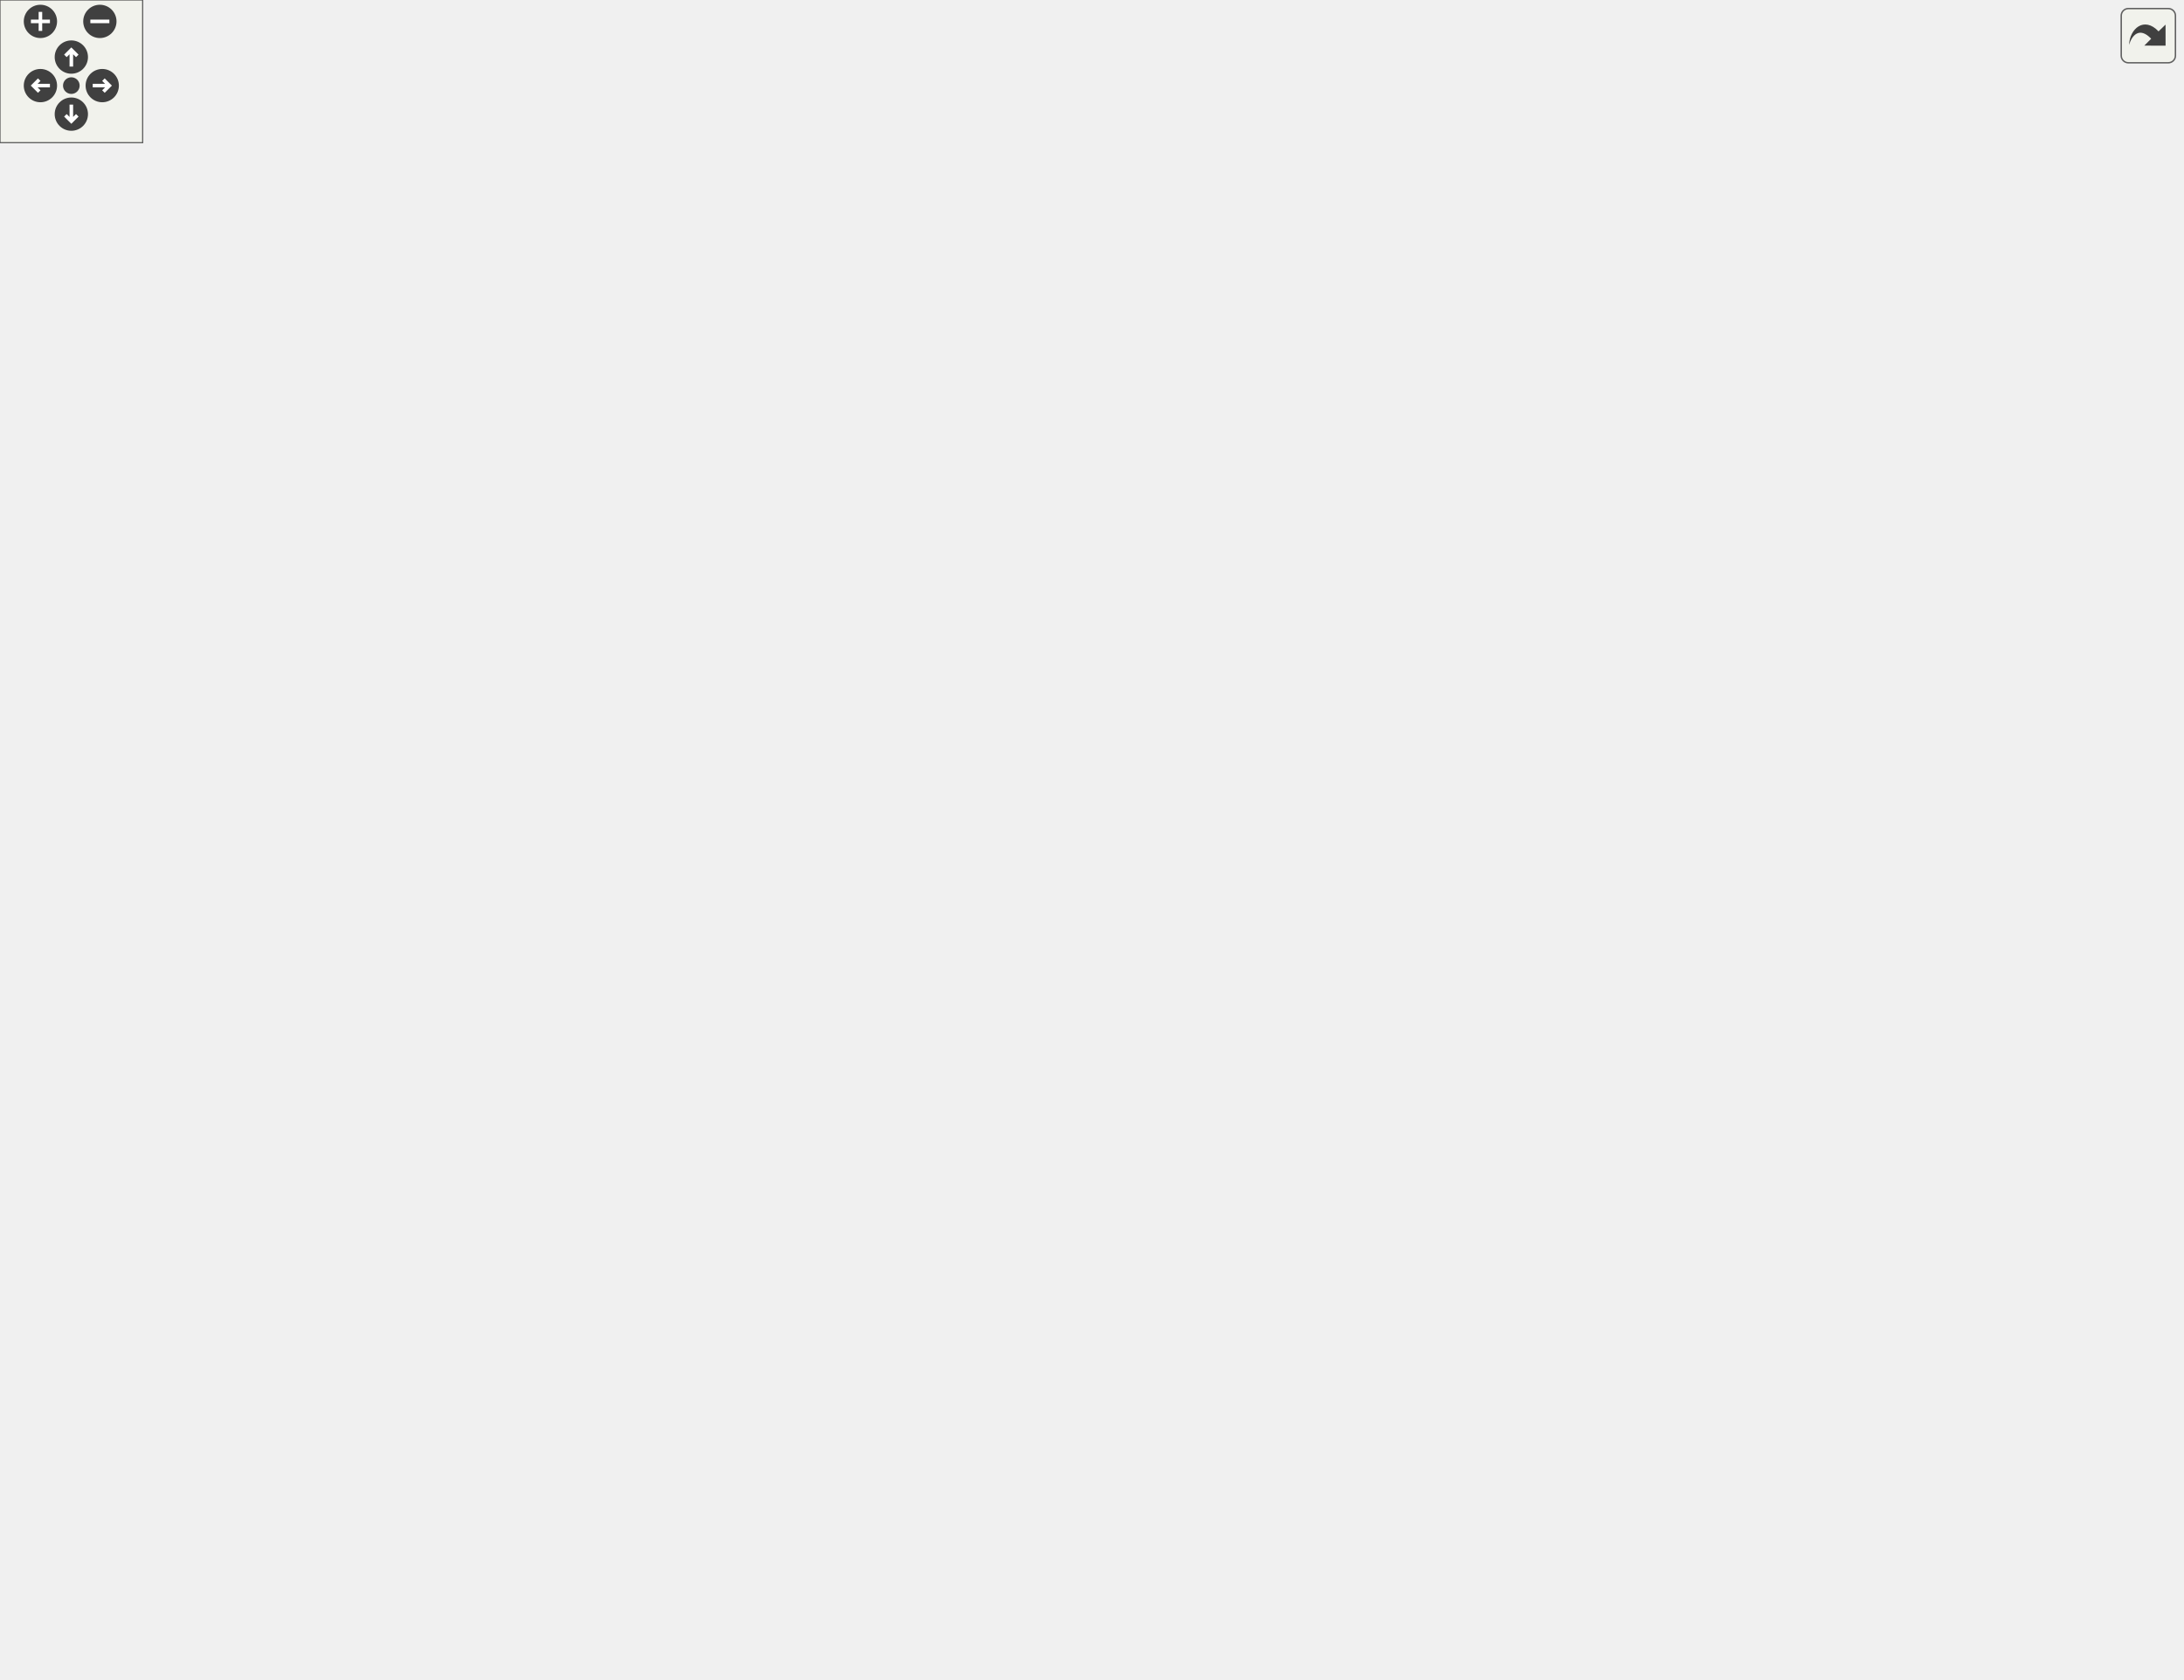
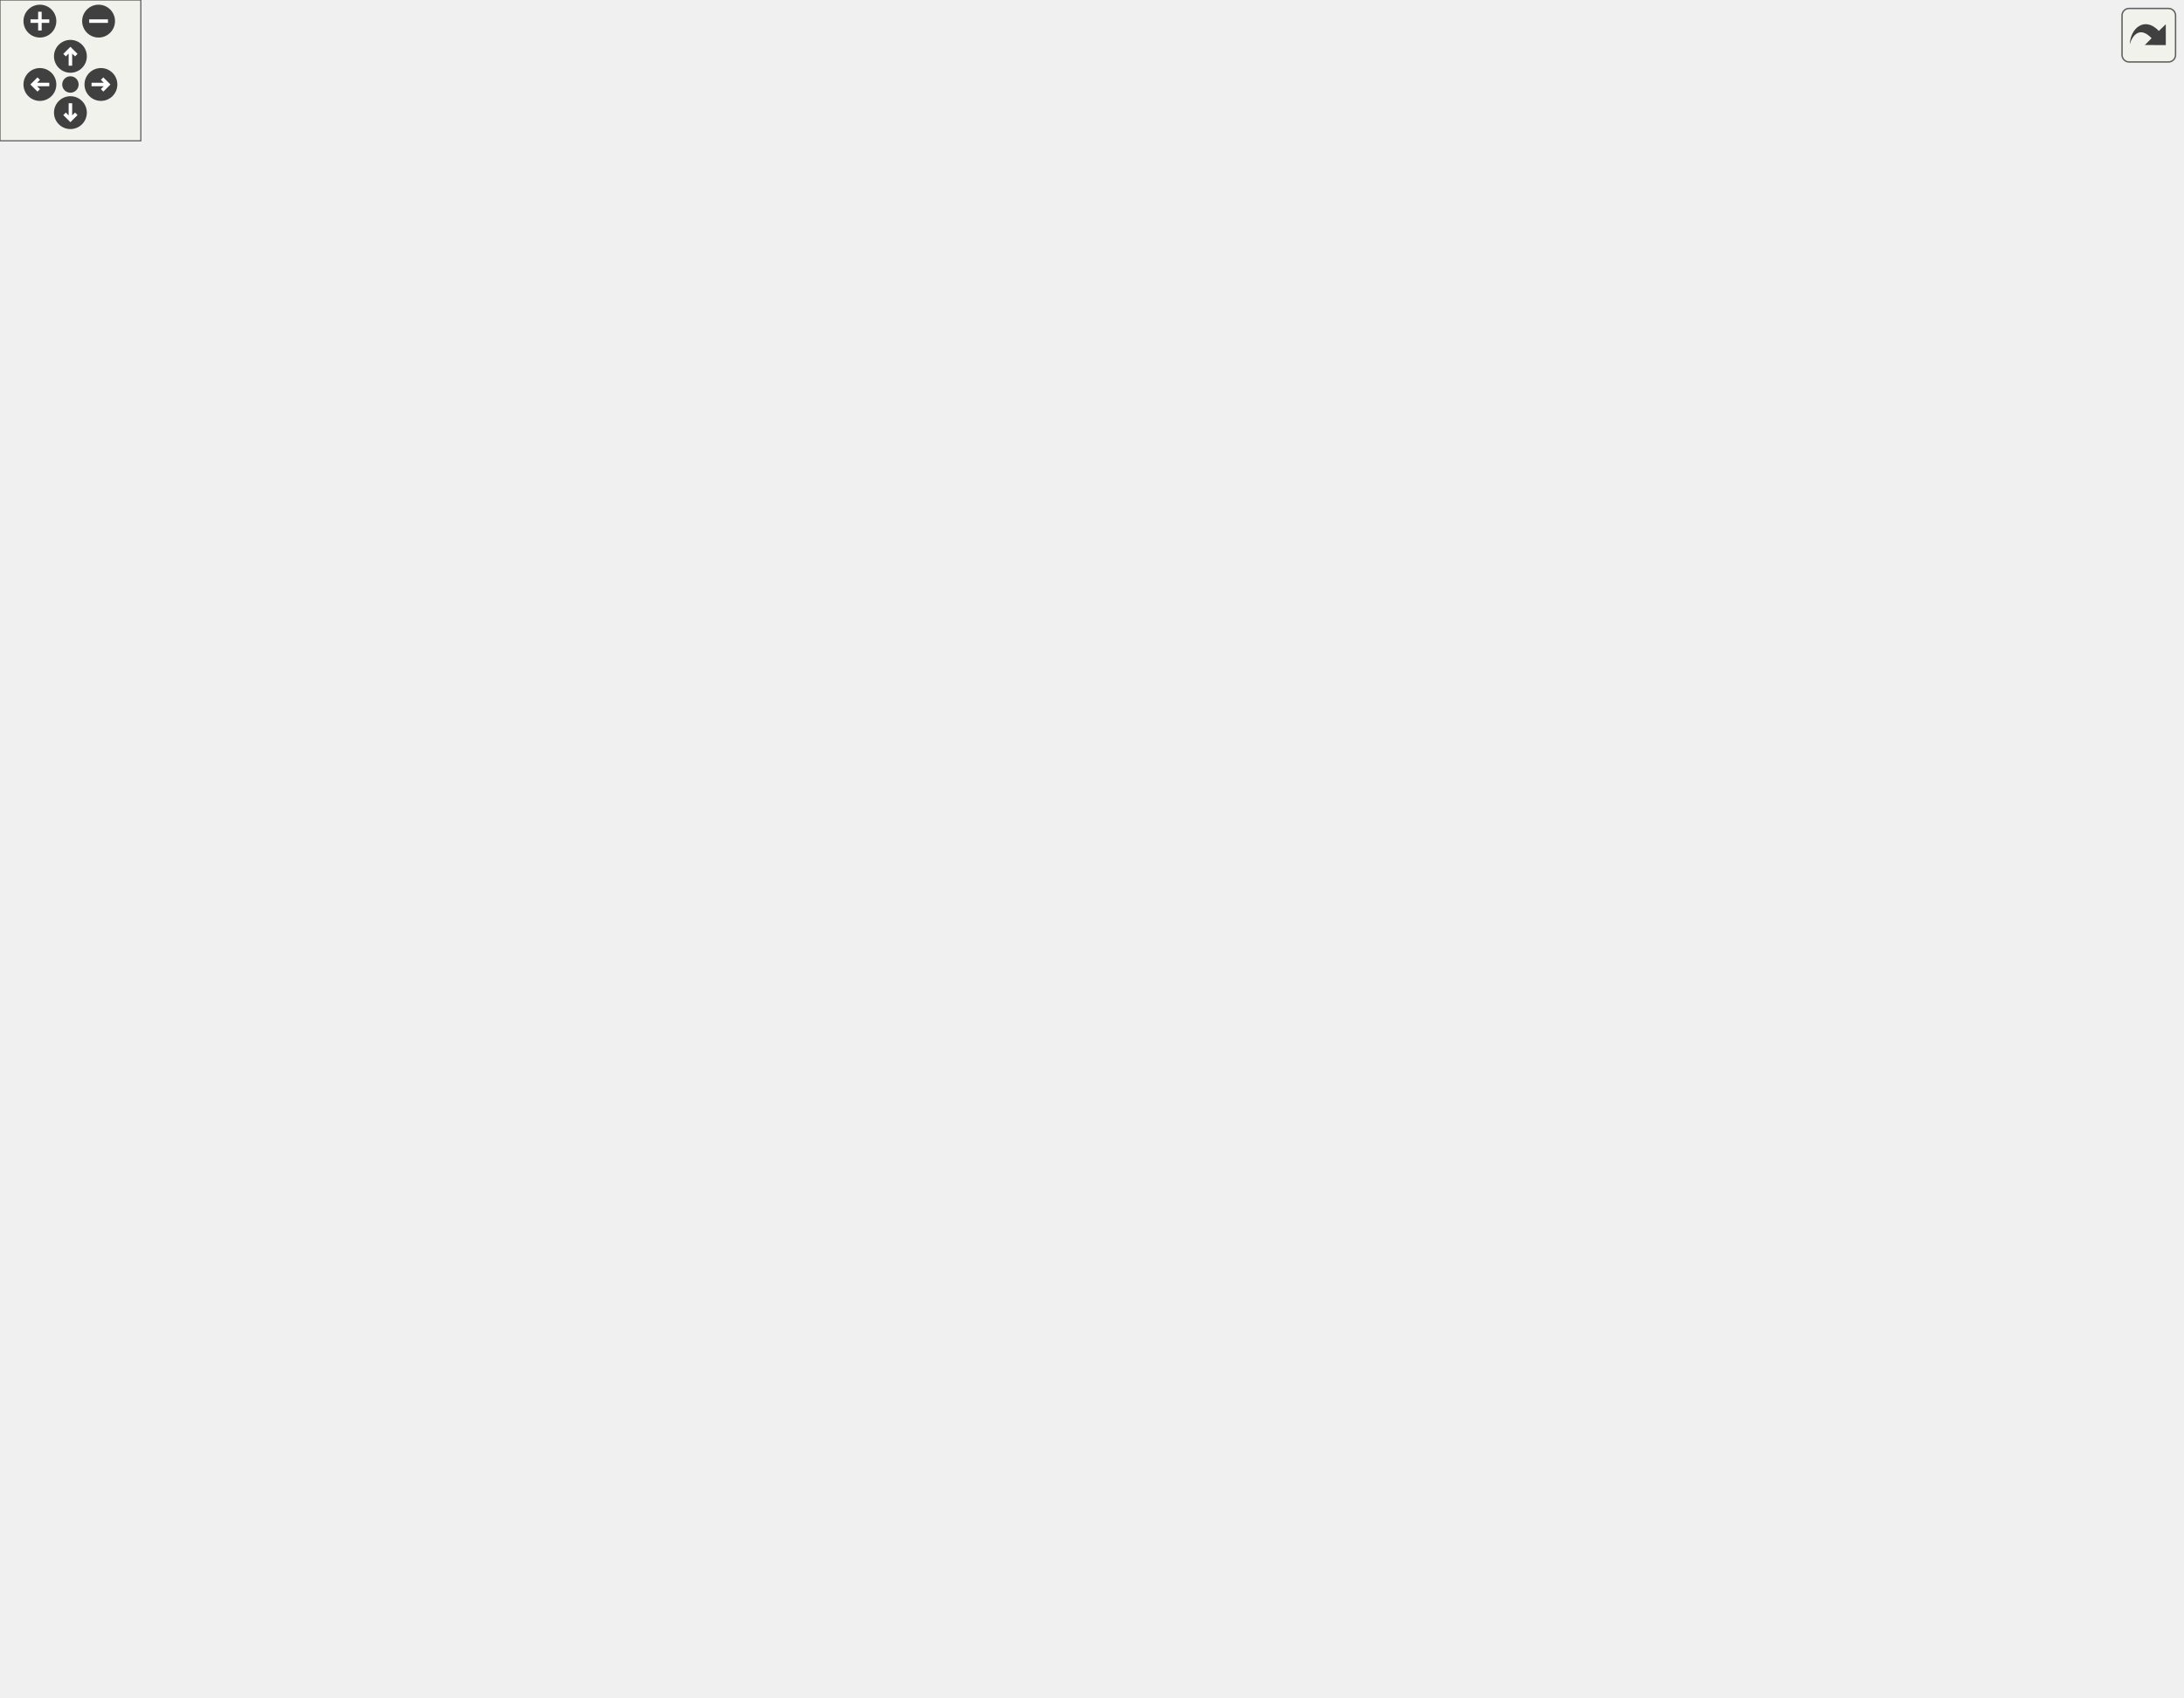
<svg xmlns="http://www.w3.org/2000/svg" xmlns:xlink="http://www.w3.org/1999/xlink" id="main" version="1.1" xml:space="preserve">
  <style type="text/css">
.edge:hover path { stroke: red; }
.edge:hover polygon { stroke: red; fill: red; }
</style>
  <defs>
    <circle id="rim" cx="0" cy="0" r="7" />
    <circle id="rim2" cx="0" cy="0" r="3.5" />
    <g id="zoomPlus">
      <use xlink:href="#rim" fill="#404040">
        <set attributeName="fill" to="#808080" begin="zoomplus.mouseover" end="zoomplus.mouseout" />
      </use>
      <path d="M-4,0h8M0,-4v8" fill="none" stroke="white" stroke-width="1.5" pointer-events="none" />
    </g>
    <g id="zoomMin">
      <use xlink:href="#rim" fill="#404040">
        <set attributeName="fill" to="#808080" begin="zoomminus.mouseover" end="zoomminus.mouseout" />
      </use>
      <path d="M-4,0h8" fill="none" stroke="white" stroke-width="1.5" pointer-events="none" />
    </g>
    <g id="dirArrow">
      <path fill="none" stroke="white" stroke-width="1.5" d="M0,-3.0v7 M-2.5,-0.5L0,-3.0L2.5,-0.5" />
    </g>
    <g id="resetDef">
      <use xlink:href="#rim2" fill="#404040">
        <set attributeName="fill" to="#808080" begin="reset.mouseover" end="reset.mouseout" />
      </use>
    </g>
  </defs>
  <svg id="graph" class="graph">
    <g id="viewport">
      <g id="node1" class="node">
        <polygon fill="#bfbfbf" stroke="black" points="0,-228.5 0,-247.5 158,-247.5 158,-228.5 0,-228.5" />
        <text text-anchor="middle" x="79" y="-235.5" font-family="Helvetica,sans-Serif" font-size="10.00">RandomItems_ReplaceMapItem</text>
      </g>
      <g id="node2" class="node">
        <g id="a_node2">
          <a xlink:href="../../d8/de2/menudefs_8qc.html#ae3e9d36eda7886f5fe58e5201291dd78" target="_top" xlink:title="argv">
-             <polygon fill="none" stroke="black" points="665.5,-626.5 665.5,-645.5 700.5,-645.5 700.5,-626.5 665.5,-626.5" />
-             <text text-anchor="middle" x="683" y="-633.5" font-family="Helvetica,sans-Serif" font-size="10.00">argv</text>
+             <polygon fill="none" stroke="black" points="665.5,-643.5 665.5,-662.5 700.5,-662.5 700.5,-643.5 665.5,-643.5" />
+             <text text-anchor="middle" x="683" y="-650.5" font-family="Helvetica,sans-Serif" font-size="10.00">argv</text>
          </a>
        </g>
      </g>
      <g id="edge1" class="edge">
-         <path fill="none" stroke="midnightblue" d="M82.123,-247.887C90.17,-283.047 122.063,-403.365 194,-468 334.681,-594.401 575.122,-626.573 655.183,-633.972" />
-         <polygon fill="midnightblue" stroke="midnightblue" points="655.123,-637.48 665.389,-634.859 655.73,-630.507 655.123,-637.48" />
+         <path fill="none" stroke="midnightblue" d="M82.151,-247.939C90.295,-283.297 122.473,-404.415 194,-471 333.696,-601.044 574.776,-640.369 655.092,-650.167" />
+         <polygon fill="midnightblue" stroke="midnightblue" points="654.993,-653.679 665.331,-651.36 655.803,-646.726 654.993,-653.679" />
      </g>
      <g id="node3" class="node">
        <g id="a_node3">
          <a xlink:href="../../d4/d0c/csprogsdefs_8qc.html#acbb54a239d76062465dccbc6a6c6e464" target="_top" xlink:title="entity">
            <polygon fill="none" stroke="black" points="453.5,-266.5 453.5,-285.5 494.5,-285.5 494.5,-266.5 453.5,-266.5" />
            <text text-anchor="middle" x="474" y="-273.5" font-family="Helvetica,sans-Serif" font-size="10.00">entity</text>
          </a>
        </g>
      </g>
      <g id="edge2" class="edge">
        <path fill="none" stroke="midnightblue" d="M103.986,-247.577C126.735,-256.125 162.086,-268.036 194,-273 283.819,-286.972 391.871,-282.072 443.165,-278.46" />
        <polygon fill="midnightblue" stroke="midnightblue" points="443.507,-281.945 453.222,-277.716 442.991,-274.964 443.507,-281.945" />
      </g>
      <g id="node4" class="node">
        <g id="a_node4">
          <a xlink:href="../../d3/d4f/sv__main_8qc.html#a561d61ff3f398e13794e58b7c4eefe32" target="_top" xlink:title="Evaluate an expression of the form: [+ | -]? [var[op]val | [op]var | val | var] ... ">
-             <polygon fill="none" stroke="black" points="435.5,-496.5 435.5,-515.5 512.5,-515.5 512.5,-496.5 435.5,-496.5" />
-             <text text-anchor="middle" x="474" y="-503.5" font-family="Helvetica,sans-Serif" font-size="10.00">expr_evaluate</text>
+             <polygon fill="none" stroke="black" points="435.5,-499.5 435.5,-518.5 512.5,-518.5 512.5,-499.5 435.5,-499.5" />
+             <text text-anchor="middle" x="474" y="-506.5" font-family="Helvetica,sans-Serif" font-size="10.00">expr_evaluate</text>
          </a>
        </g>
      </g>
      <g id="edge3" class="edge">
-         <path fill="none" stroke="midnightblue" d="M83.193,-247.707C93.744,-278.257 130.487,-373.287 194,-422 263.104,-475.001 365.446,-494.705 425.065,-501.927" />
-         <polygon fill="midnightblue" stroke="midnightblue" points="424.994,-505.441 435.326,-503.097 425.787,-498.486 424.994,-505.441" />
+         <path fill="none" stroke="midnightblue" d="M83.167,-247.803C93.643,-278.656 130.187,-374.645 194,-424 262.957,-477.334 365.349,-497.376 425.018,-504.782" />
+         <polygon fill="midnightblue" stroke="midnightblue" points="424.948,-508.298 435.287,-505.984 425.762,-501.346 424.948,-508.298" />
      </g>
      <g id="node10" class="node">
        <g id="a_node10">
          <a xlink:href="../../d8/de2/menudefs_8qc.html#ad5a3e16aa960bd72d3ca37a618eea802" target="_top" xlink:title="floor">
            <polygon fill="none" stroke="black" points="254.5,-114.5 254.5,-133.5 289.5,-133.5 289.5,-114.5 254.5,-114.5" />
            <text text-anchor="middle" x="272" y="-121.5" font-family="Helvetica,sans-Serif" font-size="10.00">floor</text>
          </a>
        </g>
      </g>
      <g id="edge10" class="edge">
        <path fill="none" stroke="midnightblue" d="M89.493,-228.455C108.017,-210.326 150.95,-170.698 194,-148 209.901,-139.616 229.217,-133.606 244.525,-129.696" />
        <polygon fill="midnightblue" stroke="midnightblue" points="245.487,-133.065 254.391,-127.322 243.85,-126.259 245.487,-133.065" />
      </g>
      <g id="node11" class="node">
        <g id="a_node11">
          <a xlink:href="../../df/def/server_2items_8qc.html#a08b65b29d4e4daae4c85d1dd01cf7fda" target="_top" xlink:title="Creates a new item. ">
            <polygon fill="none" stroke="black" points="236.5,-228.5 236.5,-247.5 307.5,-247.5 307.5,-228.5 236.5,-228.5" />
            <text text-anchor="middle" x="272" y="-235.5" font-family="Helvetica,sans-Serif" font-size="10.00">Item_Create</text>
          </a>
        </g>
      </g>
      <g id="edge11" class="edge">
        <path fill="none" stroke="midnightblue" d="M158.238,-238C181.399,-238 205.96,-238 226.228,-238" />
        <polygon fill="midnightblue" stroke="midnightblue" points="226.404,-241.5 236.404,-238 226.404,-234.5 226.404,-241.5" />
      </g>
      <g id="node12" class="node">
        <g id="a_node12">
-           <a xlink:href="../../df/def/server_2items_8qc.html#a1abbc2840126cee768cba2d54dca5e62" target="_top" xlink:title="Initializes the item according to classname. ">
+           <a xlink:href="../../df/def/server_2items_8qc.html#a1abbc2840126cee768cba2d54dca5e62" target="_top" xlink:title="Initializes the item according to class name. ">
            <polygon fill="none" stroke="black" points="435.5,-228.5 435.5,-247.5 512.5,-247.5 512.5,-228.5 435.5,-228.5" />
            <text text-anchor="middle" x="474" y="-235.5" font-family="Helvetica,sans-Serif" font-size="10.00">Item_Initialize</text>
          </a>
        </g>
      </g>
      <g id="edge17" class="edge">
        <path fill="none" stroke="midnightblue" d="M126.373,-247.513C146.984,-251.278 171.604,-255.146 194,-257 263.097,-262.719 280.87,-262.308 350,-257 375.035,-255.078 402.685,-250.986 425.419,-247.09" />
        <polygon fill="midnightblue" stroke="midnightblue" points="426.246,-250.498 435.491,-245.322 425.036,-243.604 426.246,-250.498" />
      </g>
      <g id="node14" class="node">
        <g id="a_node14">
          <a xlink:href="../../d5/dff/ent__cs_8qc.html#ac459a724c1fe031c6658fff554b12ea8" target="_top" xlink:title="setorigin">
            <polygon fill="none" stroke="black" points="447.5,-190.5 447.5,-209.5 500.5,-209.5 500.5,-190.5 447.5,-190.5" />
            <text text-anchor="middle" x="474" y="-197.5" font-family="Helvetica,sans-Serif" font-size="10.00">setorigin</text>
          </a>
        </g>
      </g>
-       <g id="edge36" class="edge">
+       <g id="edge39" class="edge">
        <path fill="none" stroke="midnightblue" d="M130.64,-228.475C150.356,-225.052 173.175,-221.439 194,-219 280.841,-208.831 383.575,-203.566 436.863,-201.339" />
        <polygon fill="midnightblue" stroke="midnightblue" points="437.302,-204.824 447.151,-200.921 437.017,-197.829 437.302,-204.824" />
      </g>
      <g id="node15" class="node">
        <g id="a_node15">
          <a xlink:href="../../d8/de2/menudefs_8qc.html#a60338c2153150633178af678cf3ca57c" target="_top" xlink:title="spawn">
            <polygon fill="none" stroke="black" points="451.5,-152.5 451.5,-171.5 496.5,-171.5 496.5,-152.5 451.5,-152.5" />
            <text text-anchor="middle" x="474" y="-159.5" font-family="Helvetica,sans-Serif" font-size="10.00">spawn</text>
          </a>
        </g>
      </g>
-       <g id="edge37" class="edge">
+       <g id="edge40" class="edge">
        <path fill="none" stroke="midnightblue" d="M105.928,-228.475C128.819,-220.389 163.241,-209.012 194,-202 282.413,-181.845 389.026,-169.909 441.158,-164.855" />
        <polygon fill="midnightblue" stroke="midnightblue" points="441.805,-168.309 451.43,-163.88 441.144,-161.34 441.805,-168.309" />
      </g>
      <g id="node16" class="node">
        <g id="a_node16">
          <a xlink:href="../../df/def/server_2items_8qc.html#a1273442a78b247ad612a19fc4b6529a8" target="_top" xlink:title="Returns whether item should keep its position or be dropped to the ground. ">
            <polygon fill="none" stroke="black" points="207.5,-76.5 207.5,-95.5 336.5,-95.5 336.5,-76.5 207.5,-76.5" />
            <text text-anchor="middle" x="272" y="-83.5" font-family="Helvetica,sans-Serif" font-size="10.00">Item_ShouldKeepPosition</text>
          </a>
        </g>
      </g>
      <g id="edge18" class="edge">
        <path fill="none" stroke="midnightblue" d="M85.45,-228.16C99.747,-203.313 140.917,-137.695 194,-105 197.561,-102.807 201.361,-100.866 205.293,-99.15" />
        <polygon fill="midnightblue" stroke="midnightblue" points="206.588,-102.402 214.658,-95.537 204.068,-95.871 206.588,-102.402" />
      </g>
      <g id="node17" class="node">
        <g id="a_node17">
          <a xlink:href="../../d8/de2/menudefs_8qc.html#a663ea6aa3c4923b3e065cf91cc319f1b" target="_top" xlink:title="random">
            <polygon fill="none" stroke="black" points="247.5,-38.5 247.5,-57.5 296.5,-57.5 296.5,-38.5 247.5,-38.5" />
            <text text-anchor="middle" x="272" y="-45.5" font-family="Helvetica,sans-Serif" font-size="10.00">random</text>
          </a>
        </g>
      </g>
      <g id="edge19" class="edge">
        <path fill="none" stroke="midnightblue" d="M83.46,-228.435C94.543,-199.216 132.103,-110.479 194,-67 206.602,-58.148 222.892,-53.404 237.24,-50.868" />
        <polygon fill="midnightblue" stroke="midnightblue" points="237.885,-54.311 247.265,-49.385 236.86,-47.386 237.885,-54.311" />
      </g>
      <g id="node18" class="node">
        <g id="a_node18">
          <a xlink:href="../../d2/de3/sv__random__items_8qc.html#a2e43ce7542b7d7306fca42998fe49cf1" target="_top" xlink:title="Returns list of classnames to replace a map item with. ">
-             <polygon fill="none" stroke="black" points="386,-431 386,-461 562,-461 562,-431 386,-431" />
-             <text text-anchor="start" x="394" y="-449" font-family="Helvetica,sans-Serif" font-size="10.00">RandomItems_GetItemReplacement</text>
-             <text text-anchor="middle" x="474" y="-438" font-family="Helvetica,sans-Serif" font-size="10.00">ClassNames</text>
+             <polygon fill="none" stroke="black" points="386,-440 386,-470 562,-470 562,-440 386,-440" />
+             <text text-anchor="start" x="394" y="-458" font-family="Helvetica,sans-Serif" font-size="10.00">RandomItems_GetItemReplacement</text>
+             <text text-anchor="middle" x="474" y="-447" font-family="Helvetica,sans-Serif" font-size="10.00">ClassNames</text>
          </a>
        </g>
      </g>
      <g id="edge20" class="edge">
-         <path fill="none" stroke="midnightblue" d="M84.606,-247.554C97.714,-273.656 137.925,-346.584 194,-382 248.402,-416.36 319.142,-432.334 375.779,-439.732" />
-         <polygon fill="midnightblue" stroke="midnightblue" points="375.467,-443.22 385.821,-440.974 376.326,-436.273 375.467,-443.22" />
+         <path fill="none" stroke="midnightblue" d="M84.857,-247.841C98.309,-274.033 138.737,-345.909 194,-382 248.277,-417.447 319.019,-435.711 375.687,-445.107" />
+         <polygon fill="midnightblue" stroke="midnightblue" points="375.31,-448.591 385.735,-446.705 376.409,-441.678 375.31,-448.591" />
      </g>
      <g id="node19" class="node">
        <g id="a_node19">
          <a xlink:href="../../d2/de3/sv__random__items_8qc.html#a732923b4ae4678be286a01f9ae75ebd4" target="_top" xlink:title="Returns a random classname of the item. ">
            <polygon fill="none" stroke="black" points="194.5,-343 194.5,-373 349.5,-373 349.5,-343 194.5,-343" />
            <text text-anchor="start" x="202.5" y="-361" font-family="Helvetica,sans-Serif" font-size="10.00">RandomItems_GetRandomItem</text>
            <text text-anchor="middle" x="272" y="-350" font-family="Helvetica,sans-Serif" font-size="10.00">ClassName</text>
          </a>
        </g>
      </g>
      <g id="edge22" class="edge">
        <path fill="none" stroke="midnightblue" d="M89.934,-247.553C108.866,-265.349 151.982,-303.948 194,-328 200.993,-332.003 208.624,-335.694 216.276,-339.016" />
        <polygon fill="midnightblue" stroke="midnightblue" points="215.002,-342.277 225.579,-342.883 217.688,-335.813 215.002,-342.277" />
      </g>
-       <g id="node25" class="node">
-         <g id="a_node25">
+       <g id="node26" class="node">
+         <g id="a_node26">
          <a xlink:href="../../d8/de2/menudefs_8qc.html#ae06db7c87845d853670a09a1d487b1db" target="_top" xlink:title="strzone">
            <polygon fill="none" stroke="black" points="247.5,-0.5 247.5,-19.5 296.5,-19.5 296.5,-0.5 247.5,-0.5" />
            <text text-anchor="middle" x="272" y="-7.5" font-family="Helvetica,sans-Serif" font-size="10.00">strzone</text>
          </a>
        </g>
      </g>
-       <g id="edge38" class="edge">
+       <g id="edge41" class="edge">
        <path fill="none" stroke="midnightblue" d="M82.301,-228.279C90.745,-194.822 123.292,-83.502 194,-29 206.286,-19.53 222.67,-14.716 237.166,-12.293" />
        <polygon fill="midnightblue" stroke="midnightblue" points="237.863,-15.73 247.302,-10.919 236.923,-8.794 237.863,-15.73" />
      </g>
      <g id="edge5" class="edge">
-         <path fill="none" stroke="midnightblue" d="M512.817,-508.962C529.571,-512.012 548.499,-518.067 562,-530 593.355,-557.713 566.006,-590.027 598,-617 613.789,-630.311 636.992,-634.789 655.013,-636.091" />
-         <polygon fill="midnightblue" stroke="midnightblue" points="655.046,-639.596 665.19,-636.538 655.353,-632.603 655.046,-639.596" />
+         <path fill="none" stroke="midnightblue" d="M512.654,-511.581C529.575,-514.54 548.686,-520.627 562,-533 596.908,-565.441 562.344,-602.383 598,-634 613.617,-647.848 637.181,-652.243 655.381,-653.377" />
+         <polygon fill="midnightblue" stroke="midnightblue" points="655.263,-656.875 665.376,-653.714 655.499,-649.879 655.263,-656.875" />
      </g>
      <g id="node5" class="node">
        <g id="a_node5">
          <a xlink:href="../../d8/de2/menudefs_8qc.html#a40f6c65c8bbcfa51df783f2809a2502b" target="_top" xlink:title="substring">
-             <polygon fill="none" stroke="black" points="655,-588.5 655,-607.5 711,-607.5 711,-588.5 655,-588.5" />
-             <text text-anchor="middle" x="683" y="-595.5" font-family="Helvetica,sans-Serif" font-size="10.00">substring</text>
+             <polygon fill="none" stroke="black" points="655,-605.5 655,-624.5 711,-624.5 711,-605.5 655,-605.5" />
+             <text text-anchor="middle" x="683" y="-612.5" font-family="Helvetica,sans-Serif" font-size="10.00">substring</text>
          </a>
        </g>
      </g>
      <g id="edge4" class="edge">
-         <path fill="none" stroke="midnightblue" d="M512.654,-511.15C528.803,-514.635 547.294,-520.425 562,-530 583.175,-543.786 576.888,-560.118 598,-574 612.034,-583.228 629.645,-588.964 645.112,-592.501" />
-         <polygon fill="midnightblue" stroke="midnightblue" points="644.407,-595.929 654.908,-594.523 645.822,-589.074 644.407,-595.929" />
+         <path fill="none" stroke="midnightblue" d="M512.588,-512.847C529.098,-516.085 547.894,-522.043 562,-533 587.468,-552.783 572.076,-576.817 598,-596 611.409,-605.922 629.083,-610.805 644.759,-613.156" />
+         <polygon fill="midnightblue" stroke="midnightblue" points="644.358,-616.633 654.707,-614.363 645.202,-609.683 644.358,-616.633" />
      </g>
      <g id="node6" class="node">
        <g id="a_node6">
          <a xlink:href="../../d8/de2/menudefs_8qc.html#a47b9823939aa0a157d1bede7847cb488" target="_top" xlink:title="cvar">
-             <polygon fill="none" stroke="black" points="843.5,-348.5 843.5,-367.5 878.5,-367.5 878.5,-348.5 843.5,-348.5" />
-             <text text-anchor="middle" x="861" y="-355.5" font-family="Helvetica,sans-Serif" font-size="10.00">cvar</text>
+             <polygon fill="none" stroke="black" points="849.5,-346.5 849.5,-365.5 884.5,-365.5 884.5,-346.5 849.5,-346.5" />
+             <text text-anchor="middle" x="867" y="-353.5" font-family="Helvetica,sans-Serif" font-size="10.00">cvar</text>
          </a>
        </g>
      </g>
      <g id="edge6" class="edge">
-         <path fill="none" stroke="midnightblue" d="M510.618,-515.589C526.39,-519.896 545.149,-525.102 562,-530 650.043,-555.59 689.955,-589.117 768,-541 827.083,-504.574 849.553,-417.307 856.894,-377.905" />
-         <polygon fill="midnightblue" stroke="midnightblue" points="860.363,-378.386 858.614,-367.936 853.465,-377.195 860.363,-378.386" />
+         <path fill="none" stroke="midnightblue" d="M512.884,-514.615C571.51,-521.396 685.998,-526.886 768,-482 812.383,-457.706 843.306,-403.975 857.393,-375.153" />
+         <polygon fill="midnightblue" stroke="midnightblue" points="860.721,-376.3 861.815,-365.762 854.388,-373.318 860.721,-376.3" />
      </g>
      <g id="node7" class="node">
        <g id="a_node7">
          <a xlink:href="../../d8/de2/menudefs_8qc.html#a2f6d3020689c0e872cfb455d0b2cbd4a" target="_top" xlink:title="stof">
-             <polygon fill="none" stroke="black" points="666.5,-512.5 666.5,-531.5 699.5,-531.5 699.5,-512.5 666.5,-512.5" />
-             <text text-anchor="middle" x="683" y="-519.5" font-family="Helvetica,sans-Serif" font-size="10.00">stof</text>
+             <polygon fill="none" stroke="black" points="666.5,-567.5 666.5,-586.5 699.5,-586.5 699.5,-567.5 666.5,-567.5" />
+             <text text-anchor="middle" x="683" y="-574.5" font-family="Helvetica,sans-Serif" font-size="10.00">stof</text>
          </a>
        </g>
      </g>
      <g id="edge7" class="edge">
-         <path fill="none" stroke="midnightblue" d="M512.967,-508.935C554.431,-512.14 619.732,-517.187 655.83,-519.977" />
-         <polygon fill="midnightblue" stroke="midnightblue" points="655.797,-523.485 666.037,-520.766 656.336,-516.506 655.797,-523.485" />
+         <path fill="none" stroke="midnightblue" d="M512.816,-516.486C528.466,-520.329 546.534,-525.755 562,-533 579.64,-541.263 580.172,-550.151 598,-558 616.522,-566.154 638.94,-570.997 655.956,-573.751" />
+         <polygon fill="midnightblue" stroke="midnightblue" points="655.859,-577.274 666.263,-575.273 656.881,-570.35 655.859,-577.274" />
      </g>
      <g id="node8" class="node">
        <g id="a_node8">
          <a xlink:href="../../d8/de2/menudefs_8qc.html#a6f8c7ef6ee4a4d851aaa5fd1789eab9a" target="_top" xlink:title="cvar_string">
-             <polygon fill="none" stroke="black" points="650.5,-436.5 650.5,-455.5 715.5,-455.5 715.5,-436.5 650.5,-436.5" />
-             <text text-anchor="middle" x="683" y="-443.5" font-family="Helvetica,sans-Serif" font-size="10.00">cvar_string</text>
+             <polygon fill="none" stroke="black" points="650.5,-453.5 650.5,-472.5 715.5,-472.5 715.5,-453.5 650.5,-453.5" />
+             <text text-anchor="middle" x="683" y="-460.5" font-family="Helvetica,sans-Serif" font-size="10.00">cvar_string</text>
          </a>
        </g>
      </g>
      <g id="edge8" class="edge">
-         <path fill="none" stroke="midnightblue" d="M501.159,-496.439C525.902,-487.598 564.177,-474.437 598,-465 611.657,-461.189 626.722,-457.595 640.278,-454.579" />
-         <polygon fill="midnightblue" stroke="midnightblue" points="641.278,-457.943 650.302,-452.392 639.786,-451.104 641.278,-457.943" />
+         <path fill="none" stroke="midnightblue" d="M512.967,-500.563C549.027,-492.55 603.117,-480.53 640.346,-472.256" />
+         <polygon fill="midnightblue" stroke="midnightblue" points="641.368,-475.615 650.371,-470.029 639.85,-468.781 641.368,-475.615" />
      </g>
      <g id="node9" class="node">
        <g id="a_node9">
          <a xlink:href="../../d8/de2/menudefs_8qc.html#abbb0d86741e0056b6c04f7280c185d76" target="_top" xlink:title="ftos">
-             <polygon fill="none" stroke="black" points="666.5,-474.5 666.5,-493.5 699.5,-493.5 699.5,-474.5 666.5,-474.5" />
-             <text text-anchor="middle" x="683" y="-481.5" font-family="Helvetica,sans-Serif" font-size="10.00">ftos</text>
+             <polygon fill="none" stroke="black" points="666.5,-529.5 666.5,-548.5 699.5,-548.5 699.5,-529.5 666.5,-529.5" />
+             <text text-anchor="middle" x="683" y="-536.5" font-family="Helvetica,sans-Serif" font-size="10.00">ftos</text>
          </a>
        </g>
      </g>
      <g id="edge9" class="edge">
-         <path fill="none" stroke="midnightblue" d="M512.967,-501.965C554.431,-497.558 619.732,-490.618 655.83,-486.781" />
-         <polygon fill="midnightblue" stroke="midnightblue" points="656.462,-490.234 666.037,-485.697 655.723,-483.273 656.462,-490.234" />
+         <path fill="none" stroke="midnightblue" d="M512.967,-514.502C554.431,-520.512 619.732,-529.976 655.83,-535.207" />
+         <polygon fill="midnightblue" stroke="midnightblue" points="655.638,-538.716 666.037,-536.686 656.642,-531.788 655.638,-538.716" />
      </g>
      <g id="edge12" class="edge">
        <path fill="none" stroke="midnightblue" d="M307.837,-244.619C346.239,-251.915 407.349,-263.526 443.483,-270.392" />
        <polygon fill="midnightblue" stroke="midnightblue" points="442.93,-273.849 453.408,-272.277 444.237,-266.972 442.93,-273.849" />
      </g>
      <g id="edge13" class="edge">
        <path fill="none" stroke="midnightblue" d="M307.837,-238C340.229,-238 388.778,-238 424.866,-238" />
        <polygon fill="midnightblue" stroke="midnightblue" points="425.161,-241.5 435.161,-238 425.161,-234.5 425.161,-241.5" />
      </g>
      <g id="edge15" class="edge">
        <path fill="none" stroke="midnightblue" d="M307.837,-231.381C344.1,-224.491 400.612,-213.754 437.22,-206.798" />
        <polygon fill="midnightblue" stroke="midnightblue" points="438.27,-210.161 447.441,-204.856 436.964,-203.284 438.27,-210.161" />
      </g>
      <g id="edge16" class="edge">
        <path fill="none" stroke="midnightblue" d="M288.896,-228.355C310.264,-215.776 349.763,-193.863 386,-181 403.977,-174.619 424.836,-169.975 441.623,-166.876" />
        <polygon fill="midnightblue" stroke="midnightblue" points="442.242,-170.321 451.486,-165.144 441.032,-163.426 442.242,-170.321" />
      </g>
      <g id="node13" class="node">
        <g id="a_node13">
          <a xlink:href="../../d5/d26/server_2defs_8qh.html#a60096e5c98b3b608470b6130fce0b405" target="_top" xlink:title="weapon_defaultspawnfunc">
-             <polygon fill="none" stroke="black" points="617,-172.5 617,-191.5 749,-191.5 749,-172.5 617,-172.5" />
-             <text text-anchor="middle" x="683" y="-179.5" font-family="Helvetica,sans-Serif" font-size="10.00">weapon_defaultspawnfunc</text>
+             <polygon fill="none" stroke="black" points="617,-191.5 617,-210.5 749,-210.5 749,-191.5 617,-191.5" />
+             <text text-anchor="middle" x="683" y="-198.5" font-family="Helvetica,sans-Serif" font-size="10.00">weapon_defaultspawnfunc</text>
          </a>
        </g>
      </g>
      <g id="edge14" class="edge">
-         <path fill="none" stroke="midnightblue" d="M512.764,-231.686C528.24,-228.603 546.194,-224.38 562,-219 578.75,-213.298 581.304,-207.858 598,-202 606.518,-199.011 615.677,-196.322 624.703,-193.956" />
-         <polygon fill="midnightblue" stroke="midnightblue" points="625.564,-197.349 634.41,-191.518 623.858,-190.56 625.564,-197.349" />
+         <path fill="none" stroke="midnightblue" d="M512.967,-231.214C542.499,-225.935 584.124,-218.495 618.677,-212.319" />
+         <polygon fill="midnightblue" stroke="midnightblue" points="619.456,-215.735 628.684,-210.53 618.224,-208.844 619.456,-215.735" />
      </g>
      <g id="edge21" class="edge">
-         <path fill="none" stroke="midnightblue" d="M562.187,-446C589.085,-446 617.492,-446 639.891,-446" />
-         <polygon fill="midnightblue" stroke="midnightblue" points="640.052,-449.5 650.052,-446 640.052,-442.5 640.052,-449.5" />
+         <path fill="none" stroke="midnightblue" d="M562.187,-458.37C589.085,-459.409 617.492,-460.507 639.891,-461.373" />
+         <polygon fill="midnightblue" stroke="midnightblue" points="639.924,-464.876 650.052,-461.765 640.194,-457.882 639.924,-464.876" />
      </g>
      <g id="edge23" class="edge">
-         <path fill="none" stroke="midnightblue" d="M285.056,-373.302C304.249,-396.81 343.904,-442.018 386,-470 400.07,-479.353 416.961,-487.022 432.101,-492.842" />
-         <polygon fill="midnightblue" stroke="midnightblue" points="431.157,-496.224 441.75,-496.399 433.578,-489.656 431.157,-496.224" />
+         <path fill="none" stroke="midnightblue" d="M283.377,-373.254C301.403,-398.659 340.918,-449.732 386,-479 397.969,-486.771 412.178,-492.771 425.605,-497.29" />
+         <polygon fill="midnightblue" stroke="midnightblue" points="424.611,-500.647 435.201,-500.323 426.721,-493.972 424.611,-500.647" />
      </g>
      <g id="node20" class="node">
        <g id="a_node20">
          <a xlink:href="../../d2/de3/sv__random__items_8qc.html#af288d5699858924210c3052cd73c3ae8" target="_top" xlink:title="Returns a random classname of the instagib item. ">
-             <polygon fill="none" stroke="black" points="598,-387 598,-417 768,-417 768,-387 598,-387" />
-             <text text-anchor="start" x="606" y="-405" font-family="Helvetica,sans-Serif" font-size="10.00">RandomItems_GetRandomInstagib</text>
-             <text text-anchor="middle" x="683" y="-394" font-family="Helvetica,sans-Serif" font-size="10.00">ItemClassName</text>
+             <polygon fill="none" stroke="black" points="598,-279 598,-309 768,-309 768,-279 598,-279" />
+             <text text-anchor="start" x="606" y="-297" font-family="Helvetica,sans-Serif" font-size="10.00">RandomItems_GetRandomInstagib</text>
+             <text text-anchor="middle" x="683" y="-286" font-family="Helvetica,sans-Serif" font-size="10.00">ItemClassName</text>
          </a>
        </g>
      </g>
      <g id="edge24" class="edge">
-         <path fill="none" stroke="midnightblue" d="M336.071,-373.046C352.264,-376.454 369.712,-379.732 386,-382 453.013,-391.332 529.192,-396.353 587.485,-399.03" />
-         <polygon fill="midnightblue" stroke="midnightblue" points="587.64,-402.541 597.785,-399.488 587.95,-395.547 587.64,-402.541" />
+         <path fill="none" stroke="midnightblue" d="M349.586,-353.666C408.141,-349.481 490.666,-341.702 562,-328 573.961,-325.702 598.584,-318.858 622.43,-311.907" />
+         <polygon fill="midnightblue" stroke="midnightblue" points="623.596,-315.213 632.207,-309.039 621.626,-308.495 623.596,-315.213" />
+       </g>
+       <g id="node23" class="node">
+         <g id="a_node23">
+           <a xlink:href="../../d2/de3/sv__random__items_8qc.html#ab90bc7f56ad50cdab3702fc78ecfd9d8" target="_top" xlink:title="Returns a random classname of the overkill item. ">
+             <polygon fill="none" stroke="black" points="598.5,-230 598.5,-260 767.5,-260 767.5,-230 598.5,-230" />
+             <text text-anchor="start" x="606.5" y="-248" font-family="Helvetica,sans-Serif" font-size="10.00">RandomItems_GetRandomOverkill</text>
+             <text text-anchor="middle" x="683" y="-237" font-family="Helvetica,sans-Serif" font-size="10.00">ItemClassName</text>
+           </a>
+         </g>
+       </g>
+       <g id="edge28" class="edge">
+         <path fill="none" stroke="midnightblue" d="M326.258,-342.991C345.06,-337.924 366.4,-332.433 386,-328 463.625,-310.444 488.579,-325.711 562,-295 579.971,-287.483 580.444,-278.44 598,-270 602.885,-267.651 608.038,-265.472 613.288,-263.461" />
+         <polygon fill="midnightblue" stroke="midnightblue" points="614.592,-266.711 622.808,-260.022 612.214,-260.128 614.592,-266.711" />
+       </g>
+       <g id="node24" class="node">
+         <g id="a_node24">
+           <a xlink:href="../../d2/de3/sv__random__items_8qc.html#aa670ed34cdba4589a36484d70406a798" target="_top" xlink:title="Returns a random classname of the vanilla item. ">
+             <polygon fill="none" stroke="black" points="391.5,-381 391.5,-411 556.5,-411 556.5,-381 391.5,-381" />
+             <text text-anchor="start" x="399.5" y="-399" font-family="Helvetica,sans-Serif" font-size="10.00">RandomItems_GetRandomVanilla</text>
+             <text text-anchor="middle" x="474" y="-388" font-family="Helvetica,sans-Serif" font-size="10.00">ItemClassName</text>
+           </a>
+         </g>
+       </g>
+       <g id="edge32" class="edge">
+         <path fill="none" stroke="midnightblue" d="M349.753,-372.583C360.915,-374.704 372.485,-376.902 383.865,-379.064" />
+         <polygon fill="midnightblue" stroke="midnightblue" points="383.325,-382.524 393.802,-380.952 384.631,-375.647 383.325,-382.524" />
+       </g>
+       <g id="edge25" class="edge">
+         <path fill="none" stroke="midnightblue" d="M739.593,-309.053C749.166,-312.068 758.944,-315.42 768,-319 784.636,-325.576 787.391,-330.356 804,-337 815.524,-341.61 828.621,-345.773 839.8,-349.019" />
+         <polygon fill="midnightblue" stroke="midnightblue" points="838.851,-352.388 849.425,-351.729 840.748,-345.65 838.851,-352.388" />
+       </g>
+       <g id="node21" class="node">
+         <g id="a_node21">
+           <a xlink:href="../../df/def/server_2items_8qc.html#a88f34c0b048ed43a25139649a01d6d98" target="_top" xlink:title="Checks whether the items with the specified definition are allowed to spawn. ">
+             <polygon fill="none" stroke="black" points="804.5,-270.5 804.5,-289.5 929.5,-289.5 929.5,-270.5 804.5,-270.5" />
+             <text text-anchor="middle" x="867" y="-277.5" font-family="Helvetica,sans-Serif" font-size="10.00">Item_IsDefinitionAllowed</text>
+           </a>
+         </g>
+       </g>
+       <g id="edge26" class="edge">
+         <path fill="none" stroke="midnightblue" d="M768.074,-287.533C776.844,-286.858 785.7,-286.177 794.314,-285.514" />
+         <polygon fill="midnightblue" stroke="midnightblue" points="794.593,-289.003 804.295,-284.747 794.056,-282.024 794.593,-289.003" />
      </g>
      <g id="node22" class="node">
        <g id="a_node22">
-           <a xlink:href="../../d2/de3/sv__random__items_8qc.html#ab90bc7f56ad50cdab3702fc78ecfd9d8" target="_top" xlink:title="Returns a random classname of the overkill item. ">
-             <polygon fill="none" stroke="black" points="598.5,-211 598.5,-241 767.5,-241 767.5,-211 598.5,-211" />
-             <text text-anchor="start" x="606.5" y="-229" font-family="Helvetica,sans-Serif" font-size="10.00">RandomItems_GetRandomOverkill</text>
-             <text text-anchor="middle" x="683" y="-218" font-family="Helvetica,sans-Serif" font-size="10.00">ItemClassName</text>
+           <a xlink:href="../../dc/d95/random_8qc.html#a3405965b1da9657276caec225d4b3acf" target="_top" xlink:title="RandomSelection_Init">
+             <polygon fill="none" stroke="black" points="810.5,-308.5 810.5,-327.5 923.5,-327.5 923.5,-308.5 810.5,-308.5" />
+             <text text-anchor="middle" x="867" y="-315.5" font-family="Helvetica,sans-Serif" font-size="10.00">RandomSelection_Init</text>
          </a>
        </g>
      </g>
      <g id="edge27" class="edge">
-         <path fill="none" stroke="midnightblue" d="M343.953,-342.95C427.898,-325.083 557.013,-297.387 562,-295 580.533,-286.13 580.606,-276.936 598,-266 609.994,-258.459 623.63,-251.39 636.374,-245.355" />
-         <polygon fill="midnightblue" stroke="midnightblue" points="637.855,-248.526 645.461,-241.151 634.915,-242.173 637.855,-248.526" />
-       </g>
-       <g id="node23" class="node">
-         <g id="a_node23">
-           <a xlink:href="../../d2/de3/sv__random__items_8qc.html#a9d5744c0714212328752988b726a801f" target="_top" xlink:title="Returns a random classname of the vanilla item. ">
-             <polygon fill="none" stroke="black" points="391.5,-343 391.5,-373 556.5,-373 556.5,-343 391.5,-343" />
-             <text text-anchor="start" x="399.5" y="-361" font-family="Helvetica,sans-Serif" font-size="10.00">RandomItems_GetRandomVanilla</text>
-             <text text-anchor="middle" x="474" y="-350" font-family="Helvetica,sans-Serif" font-size="10.00">ItemClassName</text>
-           </a>
-         </g>
+         <path fill="none" stroke="midnightblue" d="M768.074,-305.087C778.832,-306.505 789.719,-307.941 800.131,-309.314" />
+         <polygon fill="midnightblue" stroke="midnightblue" points="799.989,-312.825 810.361,-310.663 800.904,-305.886 799.989,-312.825" />
+       </g>
+       <g id="edge29" class="edge">
+         <path fill="none" stroke="midnightblue" d="M752.41,-260.151C757.986,-262.904 763.281,-266.156 768,-270 794.21,-291.348 777.876,-315.546 804,-337 814.026,-345.234 827.59,-349.905 839.474,-352.552" />
+         <polygon fill="midnightblue" stroke="midnightblue" points="838.882,-356.002 849.354,-354.396 840.166,-349.121 838.882,-356.002" />
      </g>
      <g id="edge30" class="edge">
-         <path fill="none" stroke="midnightblue" d="M349.753,-358C360.105,-358 370.808,-358 381.385,-358" />
-         <polygon fill="midnightblue" stroke="midnightblue" points="381.472,-361.5 391.472,-358 381.472,-354.5 381.472,-361.5" />
-       </g>
-       <g id="edge25" class="edge">
-         <path fill="none" stroke="midnightblue" d="M744.077,-386.981C774.474,-379.381 809.831,-370.542 833.428,-364.643" />
-         <polygon fill="midnightblue" stroke="midnightblue" points="834.53,-367.975 843.383,-362.154 832.833,-361.184 834.53,-367.975" />
-       </g>
-       <g id="node21" class="node">
-         <g id="a_node21">
-           <a xlink:href="../../dc/d95/random_8qc.html#a3405965b1da9657276caec225d4b3acf" target="_top" xlink:title="RandomSelection_Init">
-             <polygon fill="none" stroke="black" points="804.5,-282.5 804.5,-301.5 917.5,-301.5 917.5,-282.5 804.5,-282.5" />
-             <text text-anchor="middle" x="861" y="-289.5" font-family="Helvetica,sans-Serif" font-size="10.00">RandomSelection_Init</text>
-           </a>
-         </g>
-       </g>
-       <g id="edge26" class="edge">
-         <path fill="none" stroke="midnightblue" d="M708.103,-386.936C741.664,-365.96 802.127,-328.171 835.761,-307.15" />
-         <polygon fill="midnightblue" stroke="midnightblue" points="837.866,-309.961 844.491,-301.693 834.156,-304.025 837.866,-309.961" />
-       </g>
-       <g id="edge28" class="edge">
-         <path fill="none" stroke="midnightblue" d="M704.189,-241.142C737.675,-266.256 804.399,-316.299 838.641,-341.981" />
-         <polygon fill="midnightblue" stroke="midnightblue" points="836.896,-345.047 846.996,-348.247 841.096,-339.447 836.896,-345.047" />
-       </g>
-       <g id="edge29" class="edge">
-         <path fill="none" stroke="midnightblue" d="M726.823,-241.015C740.055,-245.729 754.657,-251.008 768,-256 787.471,-263.285 809.129,-271.742 826.537,-278.628" />
-         <polygon fill="midnightblue" stroke="midnightblue" points="825.662,-282.046 836.248,-282.48 828.243,-275.539 825.662,-282.046" />
+         <path fill="none" stroke="midnightblue" d="M762.241,-260.046C777.048,-262.894 792.316,-265.83 806.433,-268.545" />
+         <polygon fill="midnightblue" stroke="midnightblue" points="806.005,-272.026 816.486,-270.478 807.327,-265.152 806.005,-272.026" />
      </g>
      <g id="edge31" class="edge">
-         <path fill="none" stroke="midnightblue" d="M556.649,-358C643.768,-358 776.837,-358 833.242,-358" />
-         <polygon fill="midnightblue" stroke="midnightblue" points="833.465,-361.5 843.465,-358 833.465,-354.5 833.465,-361.5" />
+         <path fill="none" stroke="midnightblue" d="M745.222,-260.154C753.077,-262.981 760.861,-266.25 768,-270 786.189,-279.555 785.85,-289.372 804,-299 808.193,-301.224 812.686,-303.231 817.266,-305.032" />
+         <polygon fill="midnightblue" stroke="midnightblue" points="816.13,-308.343 826.724,-308.442 818.505,-301.758 816.13,-308.343" />
+       </g>
+       <g id="edge33" class="edge">
+         <path fill="none" stroke="midnightblue" d="M556.518,-407.364C615.864,-413.237 697.796,-416.348 768,-401 794.72,-395.158 822.859,-381.329 842.096,-370.531" />
+         <polygon fill="midnightblue" stroke="midnightblue" points="843.865,-373.551 850.778,-365.522 840.368,-367.487 843.865,-373.551" />
+       </g>
+       <g id="edge38" class="edge">
+         <path fill="none" stroke="midnightblue" d="M556.776,-400.548C617.349,-400.962 700.698,-395.193 768,-367 787.21,-358.953 785.683,-346.913 804,-337 808.007,-334.832 812.296,-332.874 816.679,-331.115" />
+         <polygon fill="midnightblue" stroke="midnightblue" points="818.16,-334.299 826.348,-327.575 815.754,-327.726 818.16,-334.299" />
+       </g>
+       <g id="node25" class="node">
+         <g id="a_node25">
+           <a xlink:href="../../d2/de3/sv__random__items_8qc.html#a67a18349934bc81bcd9d5bbcd5783fc0" target="_top" xlink:title="Returns a random classname of the item with specific property. ">
+             <polygon fill="none" stroke="black" points="605.5,-328 605.5,-358 760.5,-358 760.5,-328 605.5,-328" />
+             <text text-anchor="start" x="613.5" y="-346" font-family="Helvetica,sans-Serif" font-size="10.00">RandomItems_GetRandomItem</text>
+             <text text-anchor="middle" x="683" y="-335" font-family="Helvetica,sans-Serif" font-size="10.00">ClassNameWithProperty</text>
+           </a>
+         </g>
+       </g>
+       <g id="edge34" class="edge">
+         <path fill="none" stroke="midnightblue" d="M533.764,-380.954C558.565,-374.604 587.61,-367.167 613.386,-360.568" />
+         <polygon fill="midnightblue" stroke="midnightblue" points="614.27,-363.955 623.089,-358.084 612.533,-357.173 614.27,-363.955" />
      </g>
      <g id="edge35" class="edge">
-         <path fill="none" stroke="midnightblue" d="M531.611,-342.919C542.14,-338.901 552.732,-333.97 562,-328 581.558,-315.402 576.629,-299.192 598,-290 667.483,-260.113 757.241,-269.896 811.62,-280.423" />
-         <polygon fill="midnightblue" stroke="midnightblue" points="811.183,-283.906 821.678,-282.458 812.57,-277.044 811.183,-283.906" />
-       </g>
-       <g id="node24" class="node">
-         <g id="a_node24">
-           <a xlink:href="../../d2/de3/sv__random__items_8qc.html#a67a18349934bc81bcd9d5bbcd5783fc0" target="_top" xlink:title="Returns a random classname of the item with specific property. ">
-             <polygon fill="none" stroke="black" points="605.5,-299 605.5,-329 760.5,-329 760.5,-299 605.5,-299" />
-             <text text-anchor="start" x="613.5" y="-317" font-family="Helvetica,sans-Serif" font-size="10.00">RandomItems_GetRandomItem</text>
-             <text text-anchor="middle" x="683" y="-306" font-family="Helvetica,sans-Serif" font-size="10.00">ClassNameWithProperty</text>
-           </a>
-         </g>
-       </g>
-       <g id="edge32" class="edge">
-         <path fill="none" stroke="midnightblue" d="M545.659,-342.981C563.628,-339.161 583.071,-335.028 601.491,-331.113" />
-         <polygon fill="midnightblue" stroke="midnightblue" points="602.255,-334.529 611.309,-329.026 600.799,-327.682 602.255,-334.529" />
-       </g>
-       <g id="edge33" class="edge">
-         <path fill="none" stroke="midnightblue" d="M744.077,-329.019C774.474,-336.619 809.831,-345.458 833.428,-351.357" />
-         <polygon fill="midnightblue" stroke="midnightblue" points="832.833,-354.816 843.383,-353.846 834.53,-348.025 832.833,-354.816" />
-       </g>
-       <g id="edge34" class="edge">
-         <path fill="none" stroke="midnightblue" d="M760.684,-304.414C771.961,-303.005 783.49,-301.564 794.513,-300.186" />
-         <polygon fill="midnightblue" stroke="midnightblue" points="794.984,-303.654 804.473,-298.941 794.116,-296.708 794.984,-303.654" />
+         <path fill="none" stroke="midnightblue" d="M760.657,-348.475C788.49,-350.464 818.16,-352.583 838.895,-354.064" />
+         <polygon fill="midnightblue" stroke="midnightblue" points="838.923,-357.575 849.147,-354.796 839.422,-350.593 838.923,-357.575" />
+       </g>
+       <g id="edge36" class="edge">
+         <path fill="none" stroke="midnightblue" d="M740.109,-327.972C749.531,-324.975 759.125,-321.622 768,-318 784.751,-311.165 787.277,-305.903 804,-299 809.467,-296.743 815.3,-294.613 821.12,-292.652" />
+         <polygon fill="midnightblue" stroke="midnightblue" points="822.392,-295.919 830.835,-289.519 820.243,-289.257 822.392,-295.919" />
+       </g>
+       <g id="edge37" class="edge">
+         <path fill="none" stroke="midnightblue" d="M760.657,-332.47C773.842,-330.659 787.438,-328.791 800.302,-327.024" />
+         <polygon fill="midnightblue" stroke="midnightblue" points="801.009,-330.46 810.44,-325.632 800.057,-323.525 801.009,-330.46" />
      </g>
    </g>
  </svg>
  <g id="navigator" transform="translate(0 0)" fill="#404254">
    <rect fill="#f2f5e9" fill-opacity="0.5" stroke="#606060" stroke-width=".5" x="0" y="0" width="60" height="60" />
    <use id="zoomplus" xlink:href="#zoomPlus" x="17" y="9" />
    <use id="zoomminus" xlink:href="#zoomMin" x="42" y="9" />
    <use id="reset" xlink:href="#resetDef" x="30" y="36" />
    <g id="arrowUp" xlink:href="#dirArrow" transform="translate(30 24)">
      <use xlink:href="#rim" fill="#404040">
        <set attributeName="fill" to="#808080" begin="arrowUp.mouseover" end="arrowUp.mouseout" />
      </use>
      <path fill="none" stroke="white" stroke-width="1.5" d="M0,-3.0v7 M-2.5,-0.5L0,-3.0L2.5,-0.5" />
    </g>
    <g id="arrowRight" xlink:href="#dirArrow" transform="rotate(90) translate(36 -43)">
      <use xlink:href="#rim" fill="#404040">
        <set attributeName="fill" to="#808080" begin="arrowRight.mouseover" end="arrowRight.mouseout" />
      </use>
      <path fill="none" stroke="white" stroke-width="1.5" d="M0,-3.0v7 M-2.5,-0.5L0,-3.0L2.5,-0.5" />
    </g>
    <g id="arrowDown" xlink:href="#dirArrow" transform="rotate(180) translate(-30 -48)">
      <use xlink:href="#rim" fill="#404040">
        <set attributeName="fill" to="#808080" begin="arrowDown.mouseover" end="arrowDown.mouseout" />
      </use>
      <path fill="none" stroke="white" stroke-width="1.5" d="M0,-3.0v7 M-2.5,-0.5L0,-3.0L2.5,-0.5" />
    </g>
    <g id="arrowLeft" xlink:href="#dirArrow" transform="rotate(270) translate(-36 17)">
      <use xlink:href="#rim" fill="#404040">
        <set attributeName="fill" to="#808080" begin="arrowLeft.mouseover" end="arrowLeft.mouseout" />
      </use>
      <path fill="none" stroke="white" stroke-width="1.5" d="M0,-3.0v7 M-2.5,-0.5L0,-3.0L2.5,-0.5" />
    </g>
  </g>
  <svg viewBox="0 0 15 15" width="100%" height="30px" preserveAspectRatio="xMaxYMin meet">
    <g id="arrow_out" transform="scale(0.3 0.3)">
      <a xlink:href="sv__random__items_8qc_a470a4fe03f93be6c62663d96818cddce_cgraph_org.svg" target="_base">
        <rect id="button" ry="5" rx="5" y="6" x="6" height="38" width="38" fill="#f2f5e9" fill-opacity="0.5" stroke="#606060" stroke-width="1.0" />
        <path id="arrow" d="M 11.5,31.437 C 11.94,20.098 22.043,11.323 32.159,21.979 L 37.069,17.246 C 37.069,17.246 37.088,32 37.088,32 L 22.16,31.978 C 22.16,31.978 26.998,27.14 26.998,27.14 C 18.529,18.264 13.292,25.23 11.5,31.437 z" style="fill:#404040;" />
      </a>
    </g>
  </svg>
</svg>
